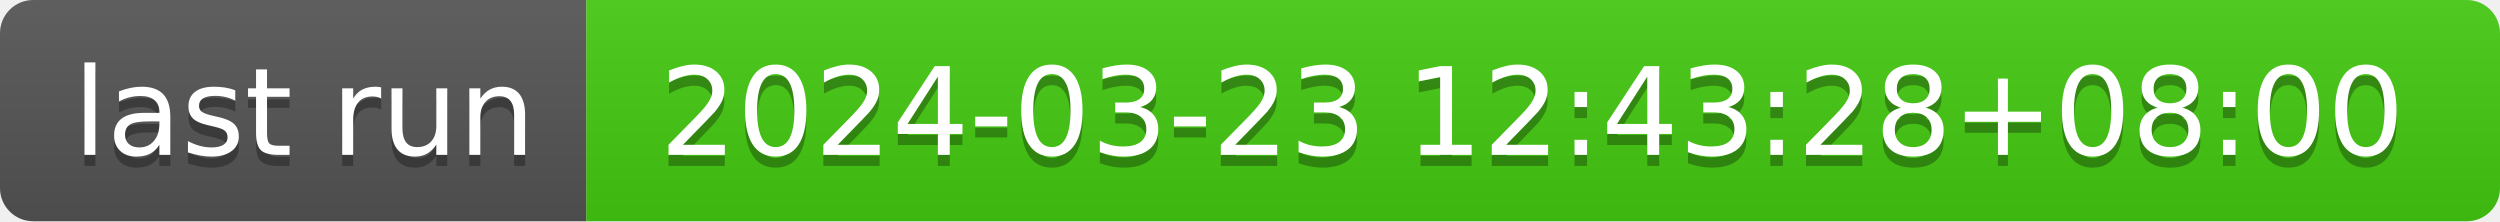
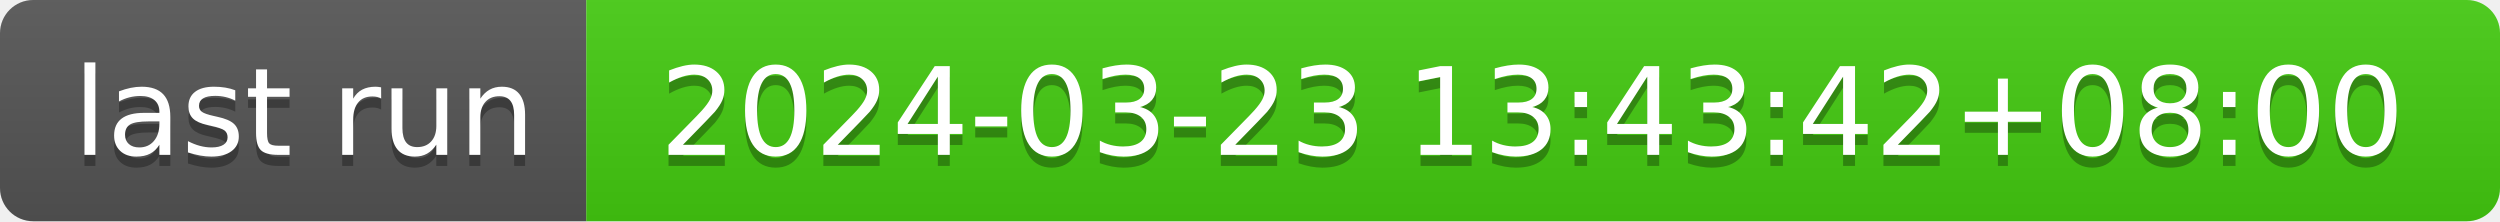
- <svg xmlns="http://www.w3.org/2000/svg" width="226" height="20" role="img" aria-label="last run: 2024-03-23 12:43:28+08:00">
+ <svg xmlns="http://www.w3.org/2000/svg" width="226" height="20" role="img" aria-label="last run: 2024-03-23 13:43:42+08:00">
  <linearGradient id="s" x2="0" y2="100%">
    <stop offset="0" stop-color="#bbb" stop-opacity=".1" />
    <stop offset="1" stop-opacity=".1" />
  </linearGradient>
  <clipPath id="r">
    <rect width="226" height="20" rx="3" fill="#fff" />
  </clipPath>
  <g clip-path="url(#r)">
    <rect width="53" height="20" fill="#555" />
    <rect x="53" width="173" height="20" fill="#4c1" />
    <rect width="226" height="20" fill="url(#s)" />
  </g>
  <g fill="#fff" text-anchor="middle" font-family="Verdana,Geneva,DejaVu Sans,sans-serif" text-rendering="geometricPrecision" font-size="110">
    <text aria-hidden="true" x="275" y="150" fill="#010101" fill-opacity=".3" transform="scale(.1)" textLength="430">last run</text>
    <text x="275" y="140" transform="scale(.1)" fill="#fff" textLength="430">last run</text>
-     <text aria-hidden="true" x="1385" y="150" fill="#010101" fill-opacity=".3" transform="scale(.1)" textLength="1630">2024-03-23 12:43:28+08:00</text>
-     <text x="1385" y="140" transform="scale(.1)" fill="#fff" textLength="1630">2024-03-23 12:43:28+08:00</text>
+     <text aria-hidden="true" x="1385" y="150" fill="#010101" fill-opacity=".3" transform="scale(.1)" textLength="1630">2024-03-23 13:43:42+08:00</text>
+     <text x="1385" y="140" transform="scale(.1)" fill="#fff" textLength="1630">2024-03-23 13:43:42+08:00</text>
  </g>
</svg>
